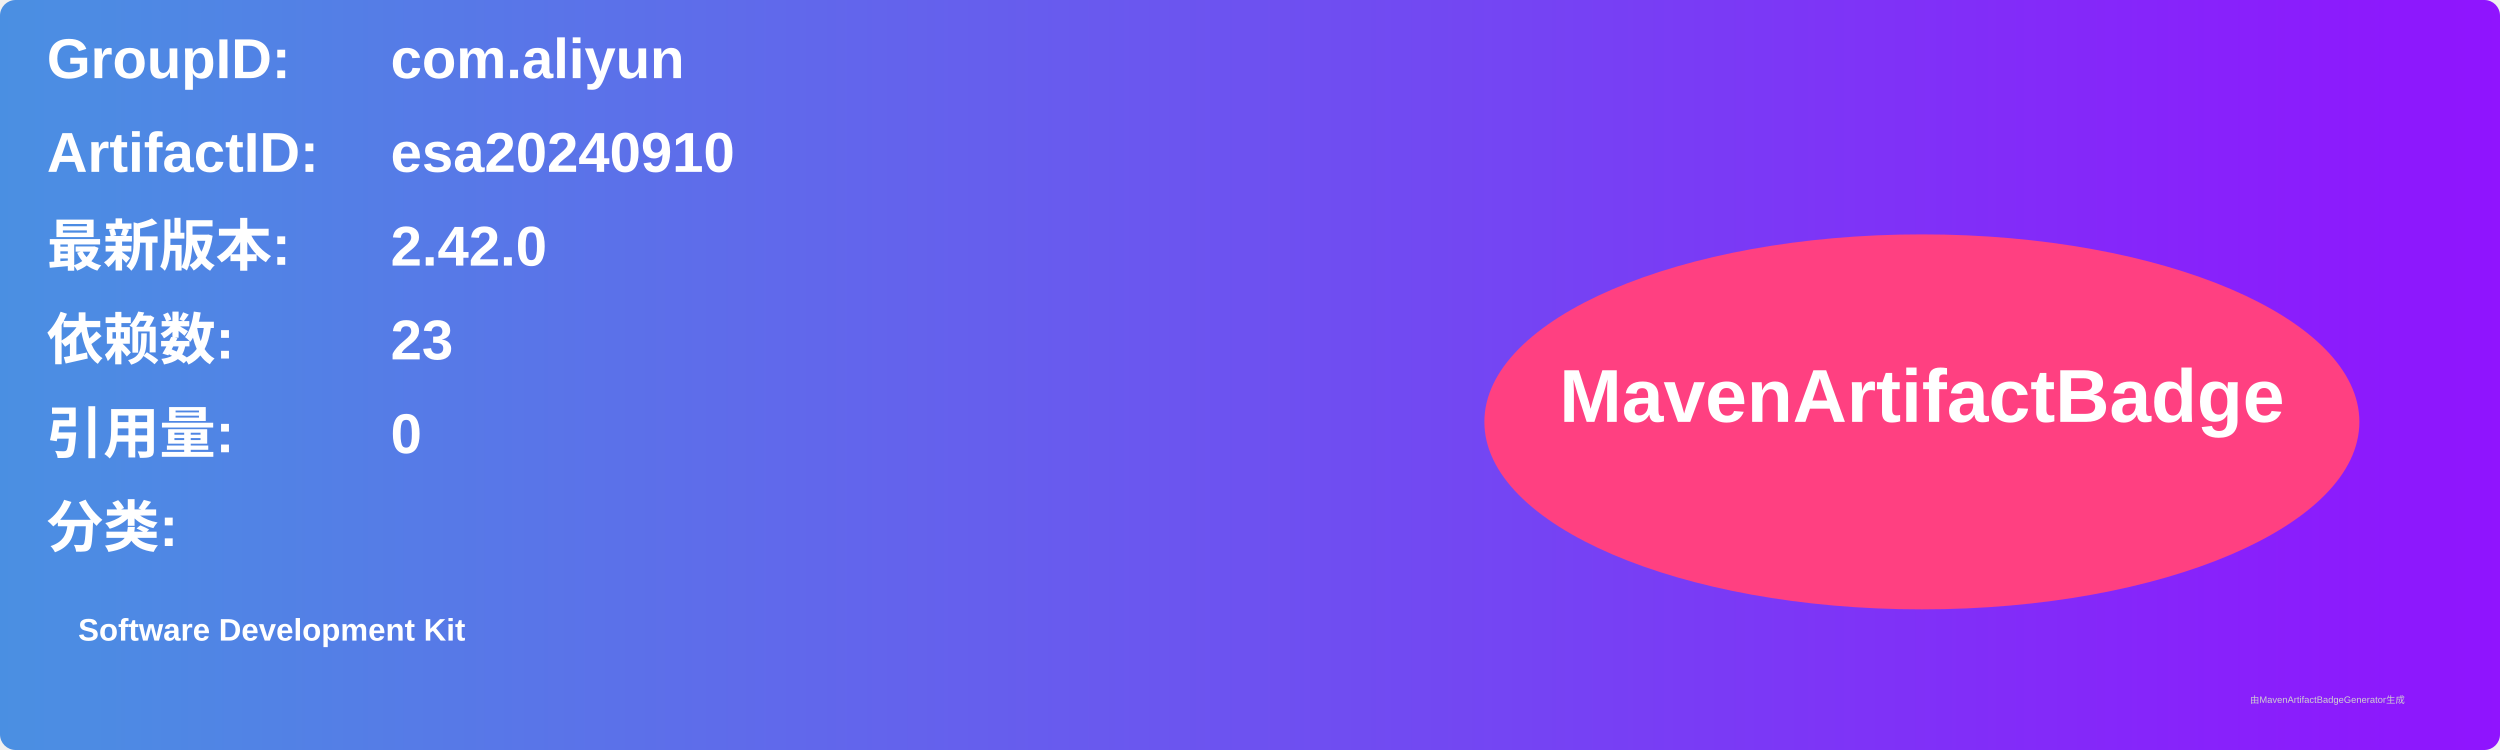
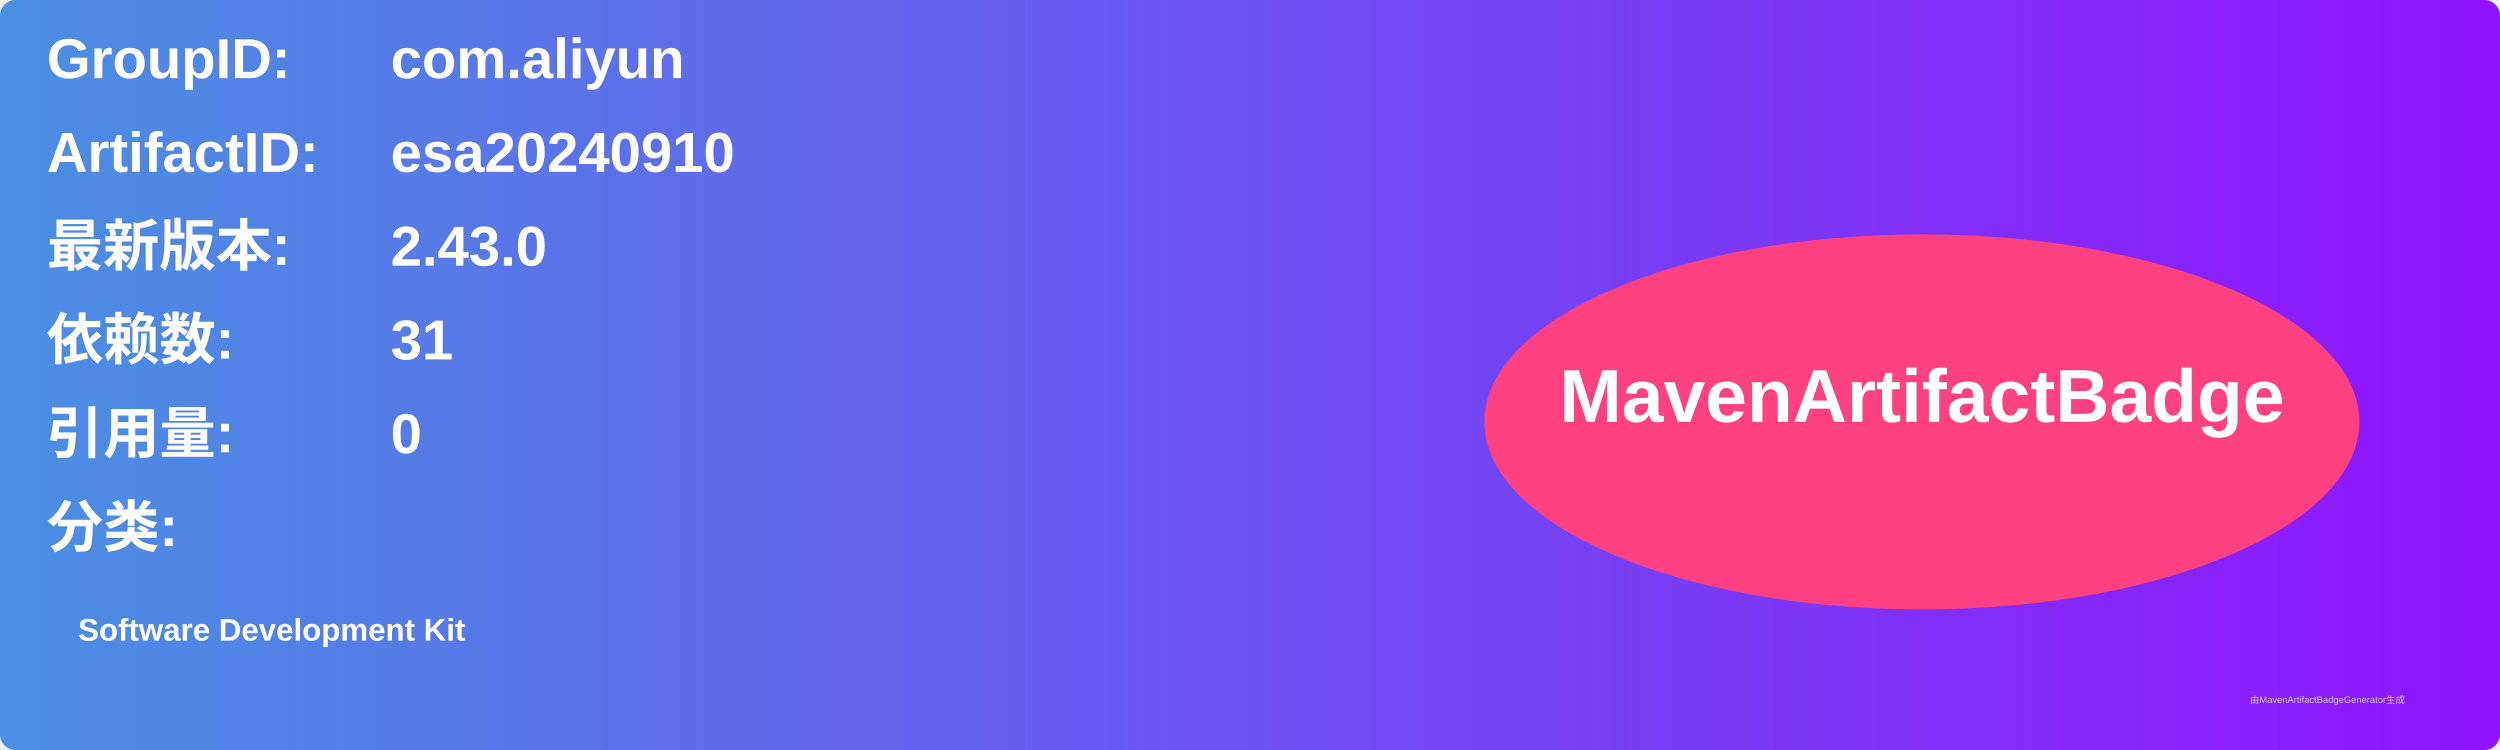
<svg xmlns="http://www.w3.org/2000/svg" width="800" height="240" viewBox="0 0 800 240">
  <linearGradient id="grad" x1="0%" y1="0%" x2="100%" y2="0%">
    <stop offset="0%" stop-color="#4a90e2" />
    <stop offset="100%" stop-color="#9013fe" />
  </linearGradient>
  <rect width="100%" height="100%" rx="5" ry="5" fill="url(#grad)" />
  <g transform="translate(15, 15)">
    <text x="0" y="10" font-family="Arial" font-size="18" fill="white" font-weight="bold" width="260">GroupID:</text>
    <text x="110" y="10" font-family="Arial" font-size="18" fill="white" font-weight="bold" width="460">com.aliyun</text>
    <text x="0" y="40" font-family="Arial" font-size="18" fill="white" font-weight="bold" width="260">ArtifactID:</text>
    <text x="110" y="40" font-family="Arial" font-size="18" fill="white" font-weight="bold" width="460">esa20240910</text>
    <text x="0" y="70" font-family="Arial" font-size="18" fill="white" font-weight="bold">最新版本:</text>
    <text x="110" y="70" font-family="Arial" font-size="18" fill="white" font-weight="bold">
-       <tspan font-weight="bold">2.42.0</tspan>
+       <tspan font-weight="bold">2.43.0</tspan>
    </text>
    <text x="0" y="100" font-family="Arial" font-size="18" fill="white" font-weight="bold">依赖数: </text>
    <text x="110" y="100" font-family="Arial" font-size="18" fill="white">
-       <tspan font-weight="bold">23</tspan>
+       <tspan font-weight="bold">31</tspan>
    </text>
    <text x="0" y="130" font-family="Arial" font-size="18" fill="white" font-weight="bold">引用量: </text>
    <text x="110" y="130" font-family="Arial" font-size="18" fill="white">
      <tspan font-weight="bold">0</tspan>
    </text>
    <text x="0" y="160" font-family="Arial" font-size="18" fill="white" font-weight="bold">分类:</text>
    <text x="10" y="190" font-family="Arial" font-size="10" fill="white">
      <tspan font-weight="bold">Software Development Kit</tspan>
    </text>
    <ellipse cx="600" cy="120" rx="140" ry="60" fill="#ff4081" />
    <text x="600" y="120" text-anchor="middle" font-family="Arial" font-size="24" fill="white" font-weight="bold">MavenArtifactBadge</text>
  </g>
  <text x="720" y="225" font-family="Arial" font-size="3" fill="#d0d0d0">由MavenArtifactBadgeGenerator生成</text>
</svg>
